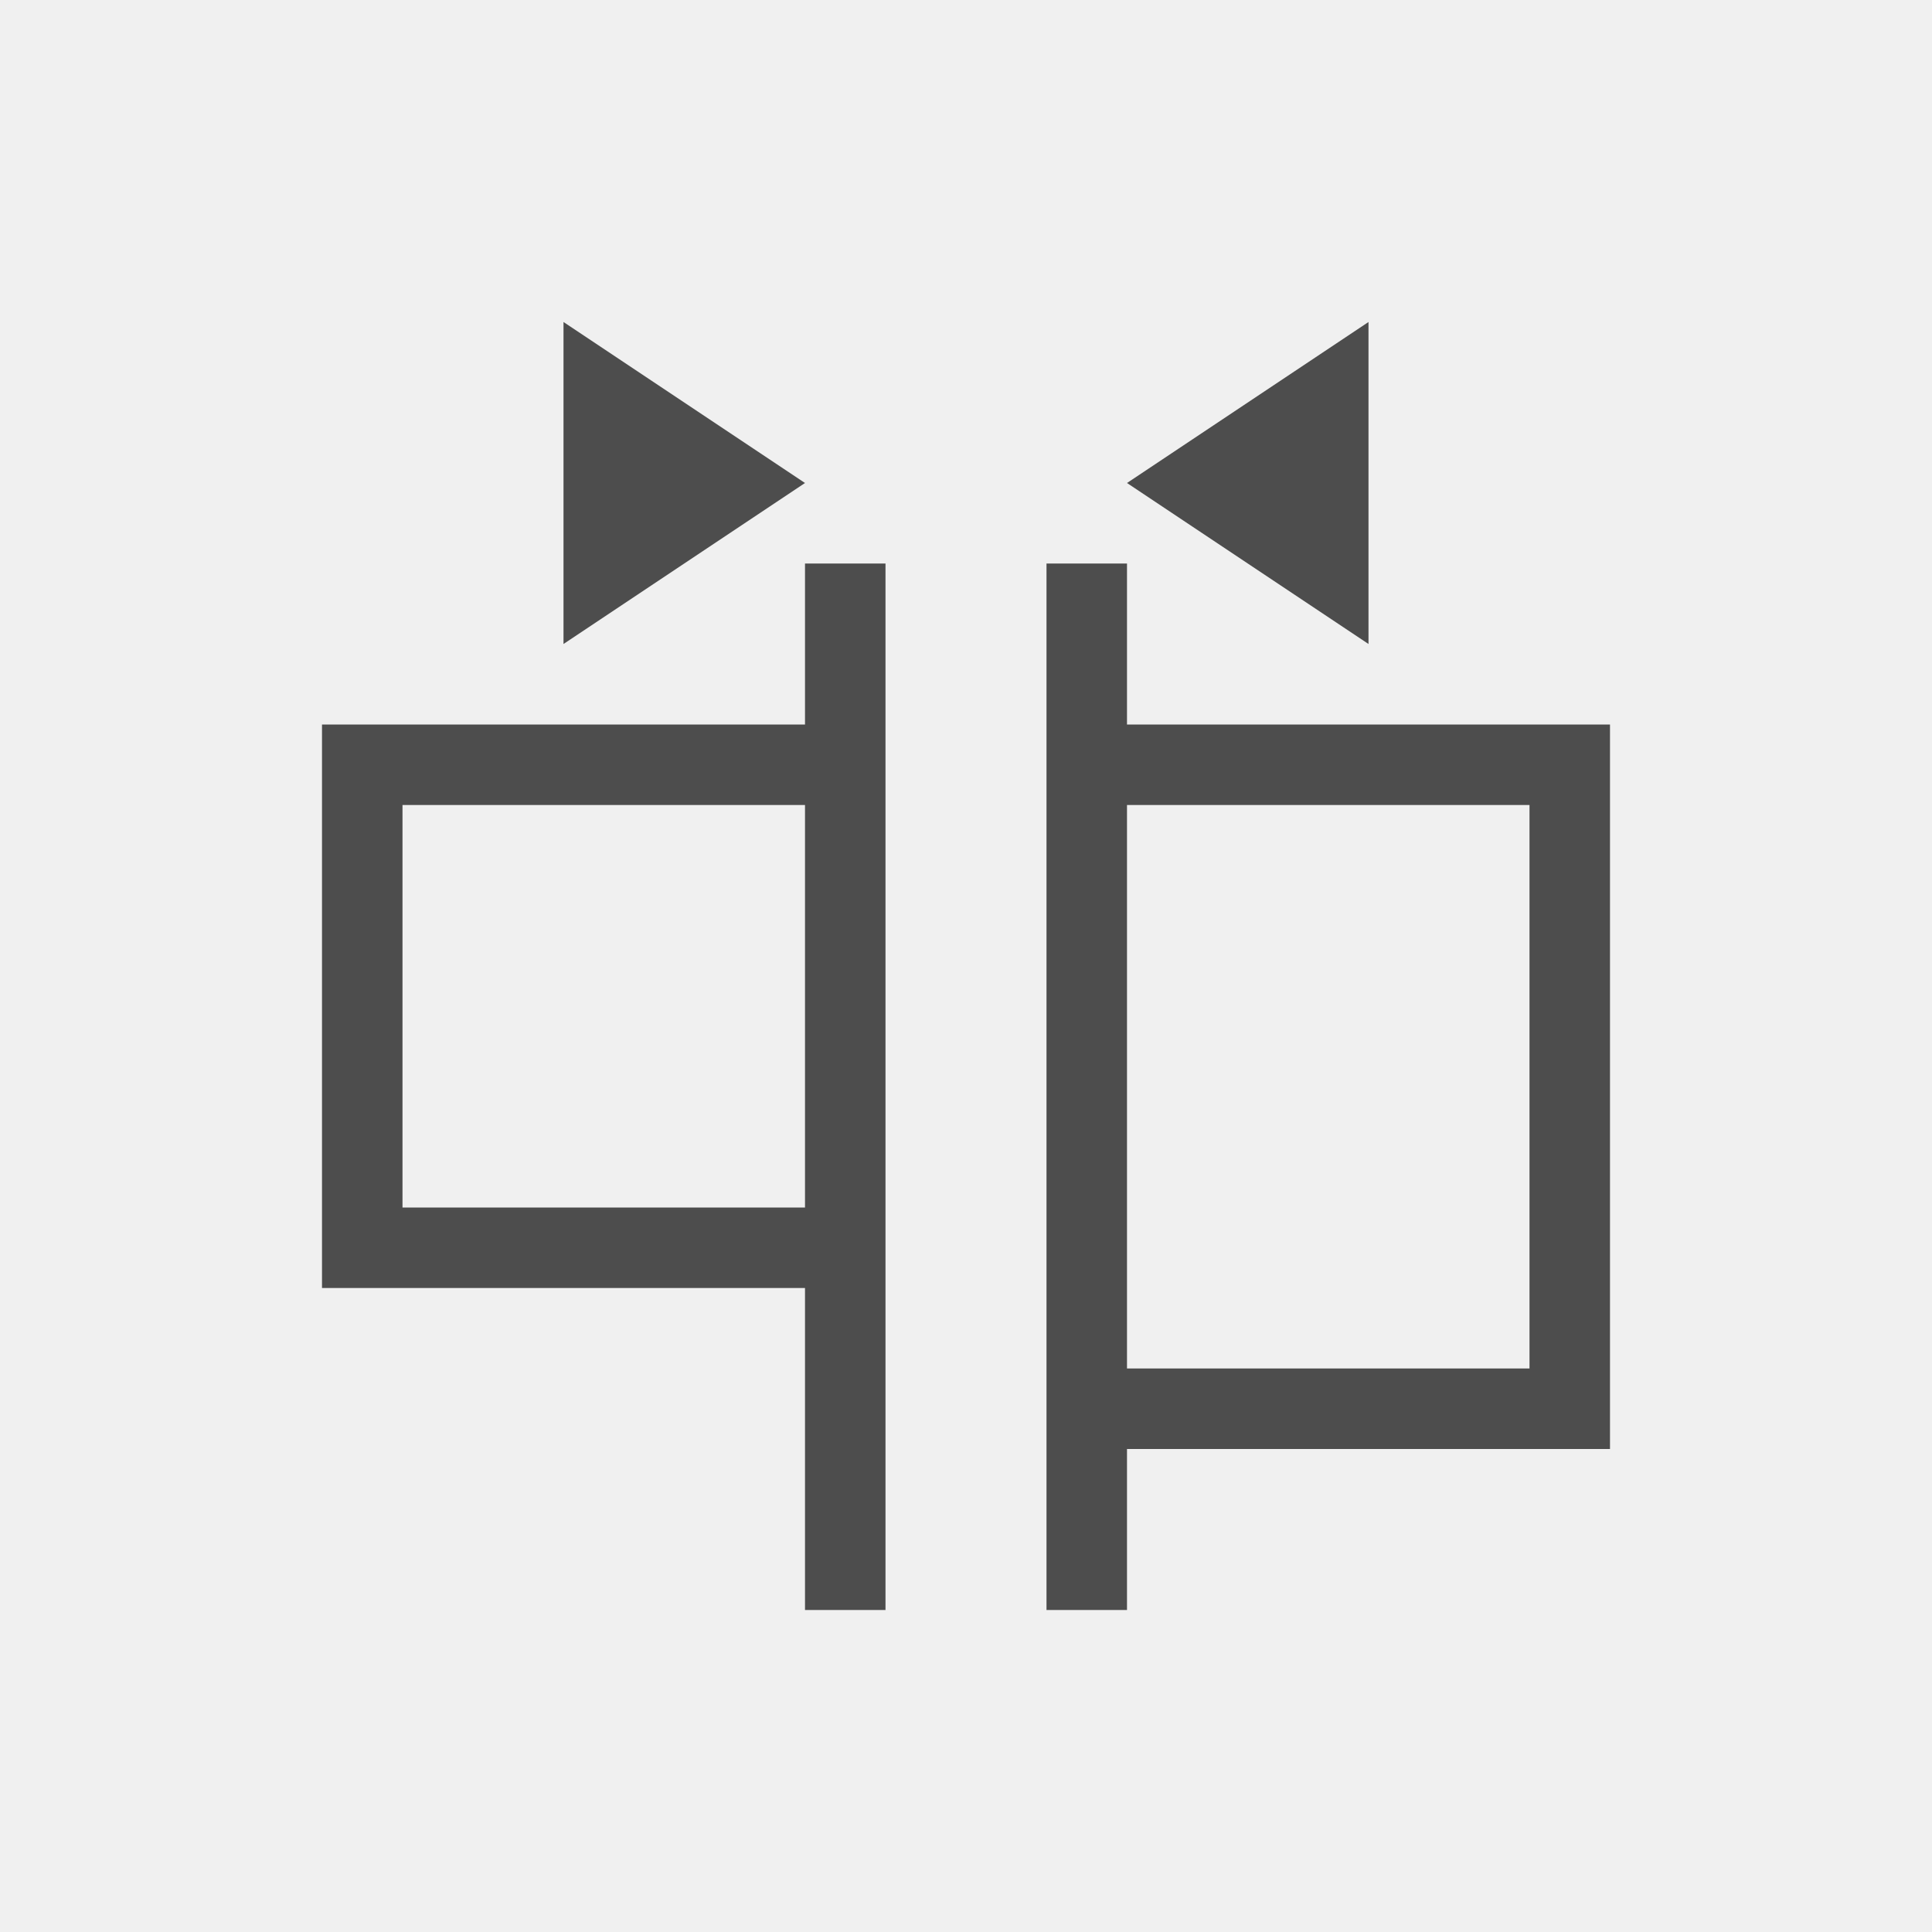
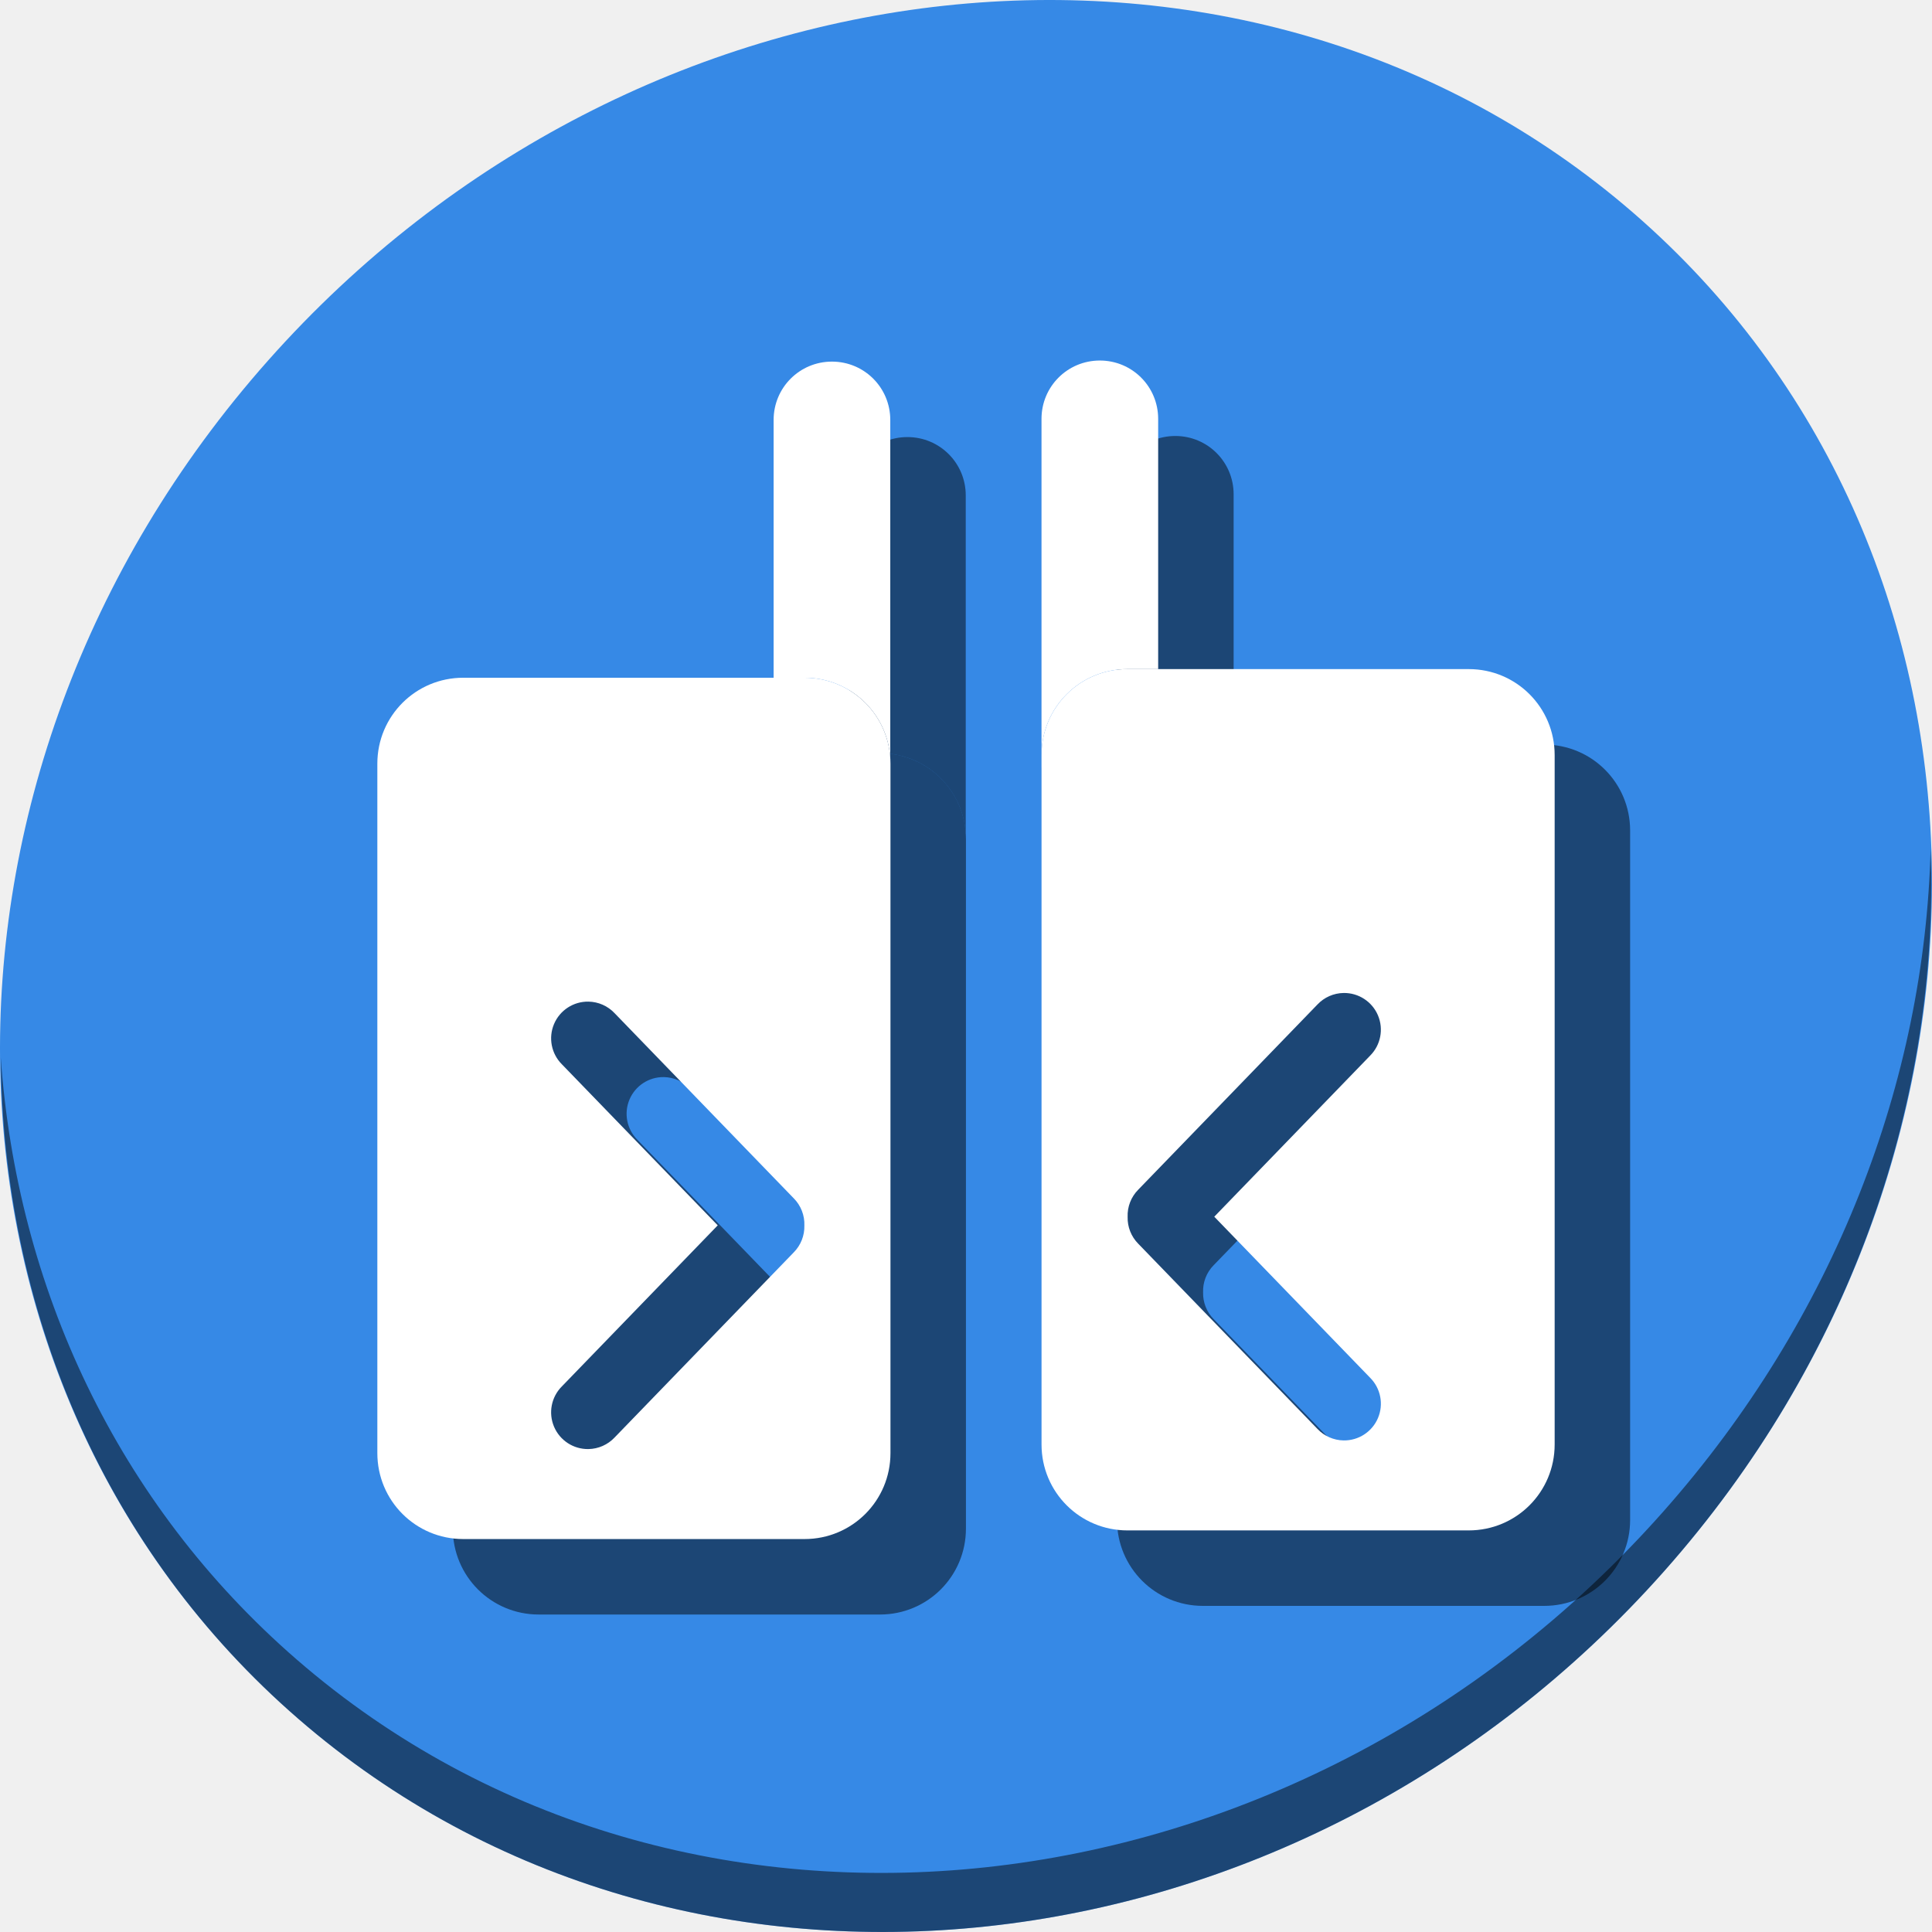
- <svg xmlns="http://www.w3.org/2000/svg" viewBox="0 0 24 24">
+ <svg xmlns="http://www.w3.org/2000/svg" viewBox="0 0 64 64" version="1.1" id="svg6" width="64" height="64">
  <defs id="defs3051">
    <style type="text/css" id="current-color-scheme">
      .ColorScheme-Text {
        color:#4d4d4d;
      }
      </style>
  </defs>
-   <path style="fill:currentColor;fill-opacity:1;stroke:none" d="M 7 4 L 7 8 L 10 6 L 7 4 z M 17 4 L 14 6 L 17 8 L 17 4 z M 10 7 L 10 9 L 4 9 L 4 16 L 10 16 L 10 20 L 11 20 L 11 15 L 11 9 L 11 7 L 10 7 z M 13 7 L 13 10 L 13 18 L 13 20 L 14 20 L 14 18 L 20 18 L 20 9 L 14 9 L 14 7 L 13 7 z M 5 10 L 10 10 L 10 15 L 5 15 L 5 10 z M 14 10 L 19 10 L 19 17 L 14 17 L 14 10 z " class="ColorScheme-Text" />
+   <g id="g901" transform="matrix(0.125,0,0,0.125,-1.7718554e-7,56)">
+     <path id="path1148" d="m 432.913,-391.526 c 102.193,88.575 105.827,249.7 8.117,359.899 C 343.32,78.572 181.28,96.101 79.087,7.526 -23.106,-81.049 -26.74,-242.174 70.97,-352.373 168.68,-462.572 330.72,-480.101 432.913,-391.526 Z" style="fill:#3689e6;fill-opacity:1;stroke-width:11.11" />
+     <path id="path1150" d="m 511.635,-223.096 c -1.551,61.312 -25.161,124.155 -70.966,175.814 C 342.959,62.917 180.919,80.446 78.726,-8.129 30.827,-49.644 4.497,-107.077 0.194,-167.771 0.799,-101.415 27.117,-37.518 79.079,7.519 181.271,96.094 343.32,78.556 441.022,-31.634 490.727,-87.692 514.027,-156.925 511.635,-223.096 Z" style="opacity:1;fill:#000000;fill-opacity:0.49;stroke-width:11.11" />
+     <g style="fill:#000000;fill-opacity:0.49" transform="translate(20,19.99977)" id="g887">
+       <path id="path879" d="m 213.203,-268.393 c 12.62,0 22.78,10.159 22.78,22.778 v 182.7 c 0,12.62 -10.161,22.78 -22.78,22.78 h -90.425 C 110.159,-40.135 100,-50.295 100,-62.915 V -245.615 c 0,-12.62 10.159,-22.778 22.778,-22.778 z m -57.262,85.833 a 9.73,9.73 0 0 0 -0.002,0 9.73,9.73 0 0 0 -7.05,16.593 l 41.318,42.696 -41.318,42.694 a 9.73,9.73 0 0 0 7.05,16.595 9.73,9.73 0 0 0 6.933,-3.064 l 47.488,-49.07 a 9.73,9.73 0 0 0 2.806,-7.093 9.73,9.73 0 0 0 -2.806,-7.217 l -47.488,-49.072 a 9.73,9.73 0 0 0 -6.931,-3.062 z" style="opacity:1;fill:#000000;fill-opacity:0.49;stroke:none;stroke-width:19.898;stroke-linecap:round;stroke-miterlimit:4;stroke-dasharray:none;stroke-dashoffset:0;stroke-opacity:1" />
+       <path style="opacity:1;fill:#000000;fill-opacity:0.49;stroke:none;stroke-width:19.898;stroke-linecap:round;stroke-miterlimit:4;stroke-dasharray:none;stroke-dashoffset:0;stroke-opacity:1" d="m 298.797,-270.683 c -12.62,0 -22.78,10.159 -22.78,22.778 v 182.7 c 0,12.62 10.161,22.78 22.78,22.78 h 90.425 C 401.841,-42.424 412,-52.585 412,-65.204 v -182.7 c 0,-12.62 -10.159,-22.778 -22.778,-22.778 z m 57.262,85.833 a 9.73,9.73 0 0 1 0.002,0 9.73,9.73 0 0 1 7.05,16.593 l -41.318,42.696 41.318,42.694 a 9.73,9.73 0 0 1 -7.05,16.595 9.73,9.73 0 0 1 -6.933,-3.064 l -47.488,-49.07 a 9.73,9.73 0 0 1 -2.806,-7.093 9.73,9.73 0 0 1 2.806,-7.217 l 47.488,-49.072 a 9.73,9.73 0 0 1 6.931,-3.062 z" id="path881" />
+       <path id="path883" d="m 220.475,-352.17 c -8.564,0 -15.457,6.895 -15.457,15.459 v 68.318 h 8.186 c 12.126,0 21.977,9.38 22.729,21.311 v -89.629 c 0,-8.564 -6.894,-15.459 -15.457,-15.459 z" style="opacity:1;fill:#000000;fill-opacity:0.49;stroke:none;stroke-width:20;stroke-linecap:round;stroke-miterlimit:4;stroke-dasharray:none;stroke-dashoffset:0;stroke-opacity:1" />
+       <path id="path885" d="m 291.469,-352.457 c -8.564,0 -15.459,6.894 -15.459,15.457 v 92.34 c 0,0.039 0.006,0.076 0.006,0.115 v -3.359 c 1e-5,-12.62 10.162,-22.779 22.781,-22.779 h 8.129 V -337 c 0,-8.564 -6.894,-15.457 -15.457,-15.457 z" style="opacity:1;fill:#000000;fill-opacity:0.49;stroke:none;stroke-width:20;stroke-linecap:round;stroke-miterlimit:4;stroke-dasharray:none;stroke-dashoffset:0;stroke-opacity:1" />
+     </g>
+     <g id="g877">
+       <path style="opacity:1;fill:#ffffff;fill-opacity:1;stroke:none;stroke-width:19.898;stroke-linecap:round;stroke-miterlimit:4;stroke-dasharray:none;stroke-dashoffset:0;stroke-opacity:1" d="m 213.203,-268.393 c 12.62,0 22.78,10.159 22.78,22.778 v 182.7 c 0,12.62 -10.161,22.78 -22.78,22.78 h -90.425 C 110.159,-40.135 100,-50.295 100,-62.915 V -245.615 c 0,-12.62 10.159,-22.778 22.778,-22.778 z m -57.262,85.833 a 9.73,9.73 0 0 0 -0.002,0 9.73,9.73 0 0 0 -7.05,16.593 l 41.318,42.696 -41.318,42.694 a 9.73,9.73 0 0 0 7.05,16.595 9.73,9.73 0 0 0 6.933,-3.064 l 47.488,-49.07 a 9.73,9.73 0 0 0 2.806,-7.093 9.73,9.73 0 0 0 -2.806,-7.217 l -47.488,-49.072 a 9.73,9.73 0 0 0 -6.931,-3.062 z" id="rect872" />
+       <path id="path878" d="m 298.797,-270.683 c -12.62,0 -22.78,10.159 -22.78,22.778 v 182.7 c 0,12.62 10.161,22.78 22.78,22.78 h 90.425 C 401.841,-42.424 412,-52.585 412,-65.204 v -182.7 c 0,-12.62 -10.159,-22.778 -22.778,-22.778 z m 57.262,85.833 a 9.73,9.73 0 0 1 0.002,0 9.73,9.73 0 0 1 7.05,16.593 l -41.318,42.696 41.318,42.694 a 9.73,9.73 0 0 1 -7.05,16.595 9.73,9.73 0 0 1 -6.933,-3.064 l -47.488,-49.07 a 9.73,9.73 0 0 1 -2.806,-7.093 9.73,9.73 0 0 1 2.806,-7.217 l 47.488,-49.072 a 9.73,9.73 0 0 1 6.931,-3.062 z" style="opacity:1;fill:#ffffff;fill-opacity:1;stroke:none;stroke-width:19.898;stroke-linecap:round;stroke-miterlimit:4;stroke-dasharray:none;stroke-dashoffset:0;stroke-opacity:1" />
+       <path style="opacity:1;fill:#ffffff;fill-opacity:1;stroke:none;stroke-width:20;stroke-linecap:round;stroke-miterlimit:4;stroke-dasharray:none;stroke-dashoffset:0;stroke-opacity:1" d="m 220.475,-352.17 c -8.564,0 -15.457,6.895 -15.457,15.459 v 68.318 h 8.186 c 12.126,0 21.977,9.38 22.729,21.311 v -89.629 c 0,-8.564 -6.894,-15.459 -15.457,-15.459 z" id="rect863" />
+       <path style="opacity:1;fill:#ffffff;fill-opacity:1;stroke:none;stroke-width:20;stroke-linecap:round;stroke-miterlimit:4;stroke-dasharray:none;stroke-dashoffset:0;stroke-opacity:1" d="m 291.469,-352.457 c -8.564,0 -15.459,6.894 -15.459,15.457 v 92.34 c 0,0.039 0.006,0.076 0.006,0.115 v -3.359 c 10e-6,-12.62 10.162,-22.779 22.781,-22.779 h 8.129 V -337 c 0,-8.564 -6.894,-15.457 -15.457,-15.457 z" id="rect865" />
+     </g>
+   </g>
</svg>
